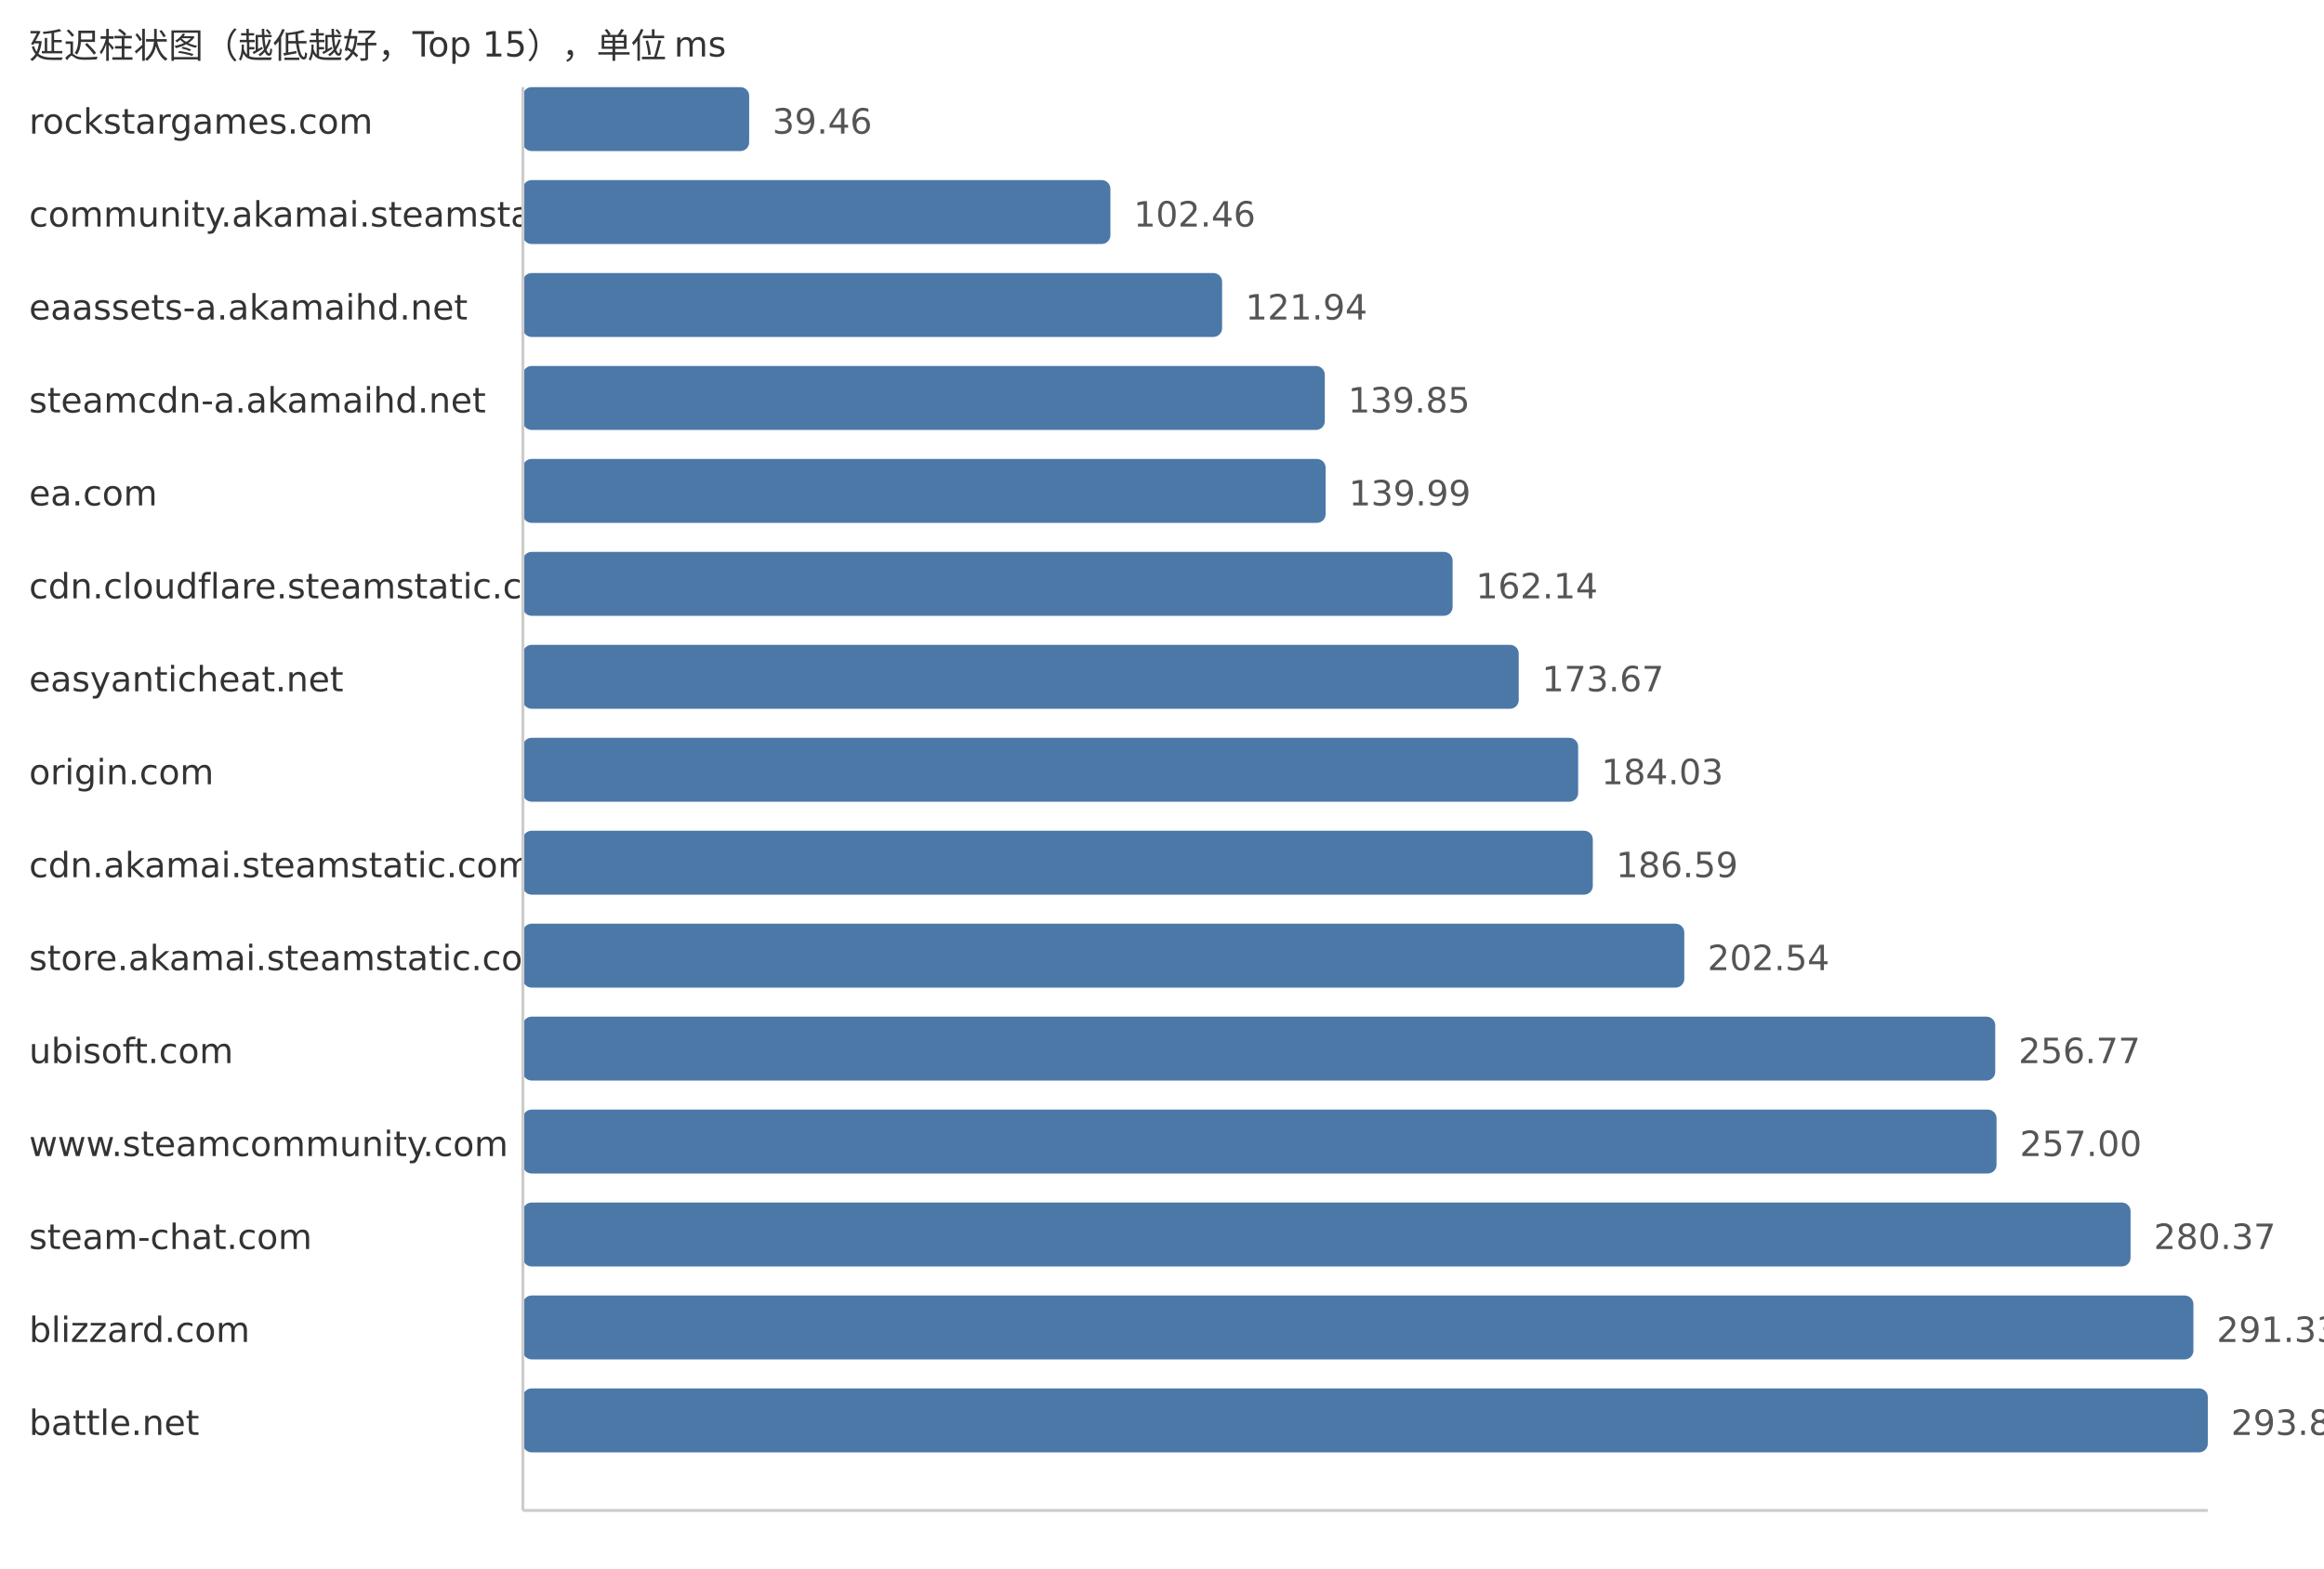
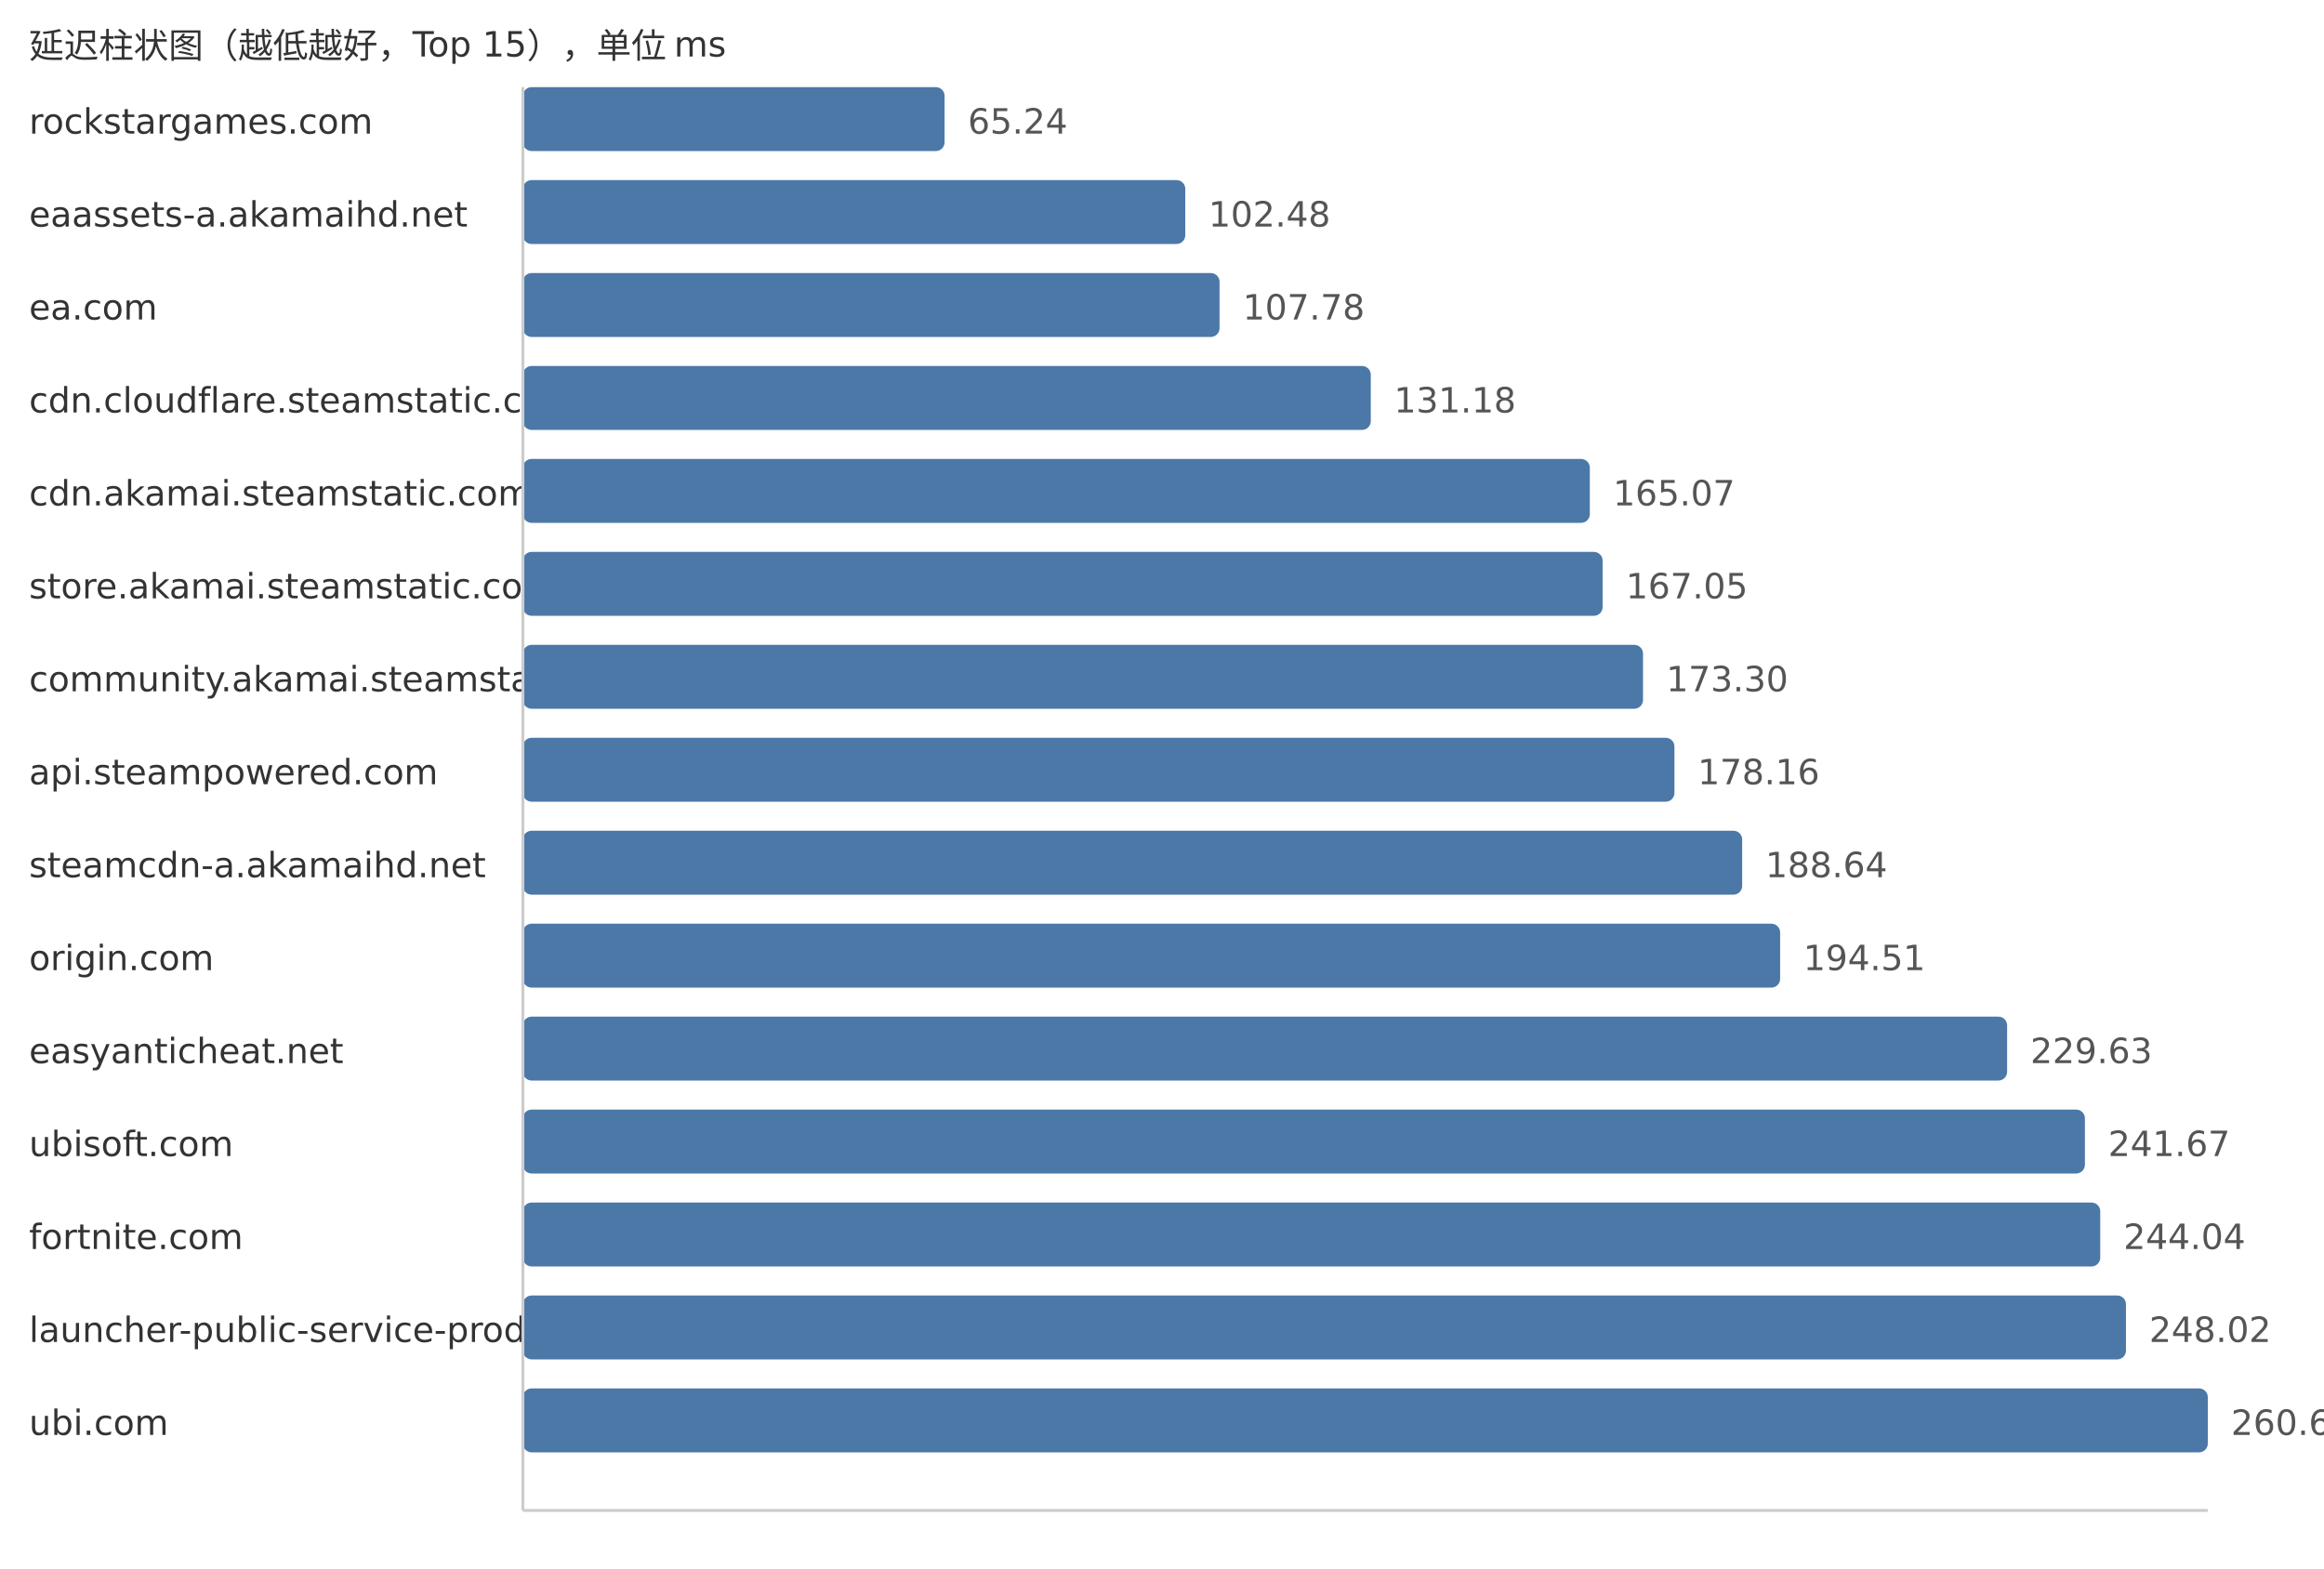
<svg xmlns="http://www.w3.org/2000/svg" width="800" height="540">
  <style> .label{font-family:DejaVu Sans,Verdana,Geneva,sans-serif;font-size:12px;fill:#333} .value{font-family:DejaVu Sans,Verdana,Geneva,sans-serif;font-size:12px;fill:#555} </style>
  <text x="10" y="20" class="label">延迟柱状图（越低越好，Top 15），单位 ms</text>
  <text x="10" y="46" class="label">rockstargames.com</text>
-   <rect x="180" y="30" width="77.89" height="22" fill="#4c78a8" rx="3" />
-   <text x="265.89" y="46" class="value">39.46</text>
-   <text x="10" y="78" class="label">community.akamai.steamstatic.com</text>
-   <rect x="180" y="62" width="202.24" height="22" fill="#4c78a8" rx="3" />
-   <text x="390.24" y="78" class="value">102.46</text>
-   <text x="10" y="110" class="label">eaassets-a.akamaihd.net</text>
-   <rect x="180" y="94" width="240.69" height="22" fill="#4c78a8" rx="3" />
-   <text x="428.69" y="110" class="value">121.94</text>
-   <text x="10" y="142" class="label">steamcdn-a.akamaihd.net</text>
-   <rect x="180" y="126" width="276.04" height="22" fill="#4c78a8" rx="3" />
-   <text x="464.04" y="142" class="value">139.85</text>
-   <text x="10" y="174" class="label">ea.com</text>
-   <rect x="180" y="158" width="276.32" height="22" fill="#4c78a8" rx="3" />
-   <text x="464.32" y="174" class="value">139.99</text>
-   <text x="10" y="206" class="label">cdn.cloudflare.steamstatic.com</text>
-   <rect x="180" y="190" width="320.04" height="22" fill="#4c78a8" rx="3" />
-   <text x="508.04" y="206" class="value">162.14</text>
-   <text x="10" y="238" class="label">easyanticheat.net</text>
-   <rect x="180" y="222" width="342.8" height="22" fill="#4c78a8" rx="3" />
-   <text x="530.8" y="238" class="value">173.67</text>
-   <text x="10" y="270" class="label">origin.com</text>
-   <rect x="180" y="254" width="363.25" height="22" fill="#4c78a8" rx="3" />
-   <text x="551.25" y="270" class="value">184.03</text>
-   <text x="10" y="302" class="label">cdn.akamai.steamstatic.com</text>
-   <rect x="180" y="286" width="368.3" height="22" fill="#4c78a8" rx="3" />
-   <text x="556.3" y="302" class="value">186.59</text>
-   <text x="10" y="334" class="label">store.akamai.steamstatic.com</text>
-   <rect x="180" y="318" width="399.79" height="22" fill="#4c78a8" rx="3" />
-   <text x="587.79" y="334" class="value">202.54</text>
-   <text x="10" y="366" class="label">ubisoft.com</text>
-   <rect x="180" y="350" width="506.83" height="22" fill="#4c78a8" rx="3" />
-   <text x="694.83" y="366" class="value">256.77</text>
-   <text x="10" y="398" class="label">www.steamcommunity.com</text>
-   <rect x="180" y="382" width="507.28" height="22" fill="#4c78a8" rx="3" />
-   <text x="695.28" y="398" class="value">257.00</text>
-   <text x="10" y="430" class="label">steam-chat.com</text>
-   <rect x="180" y="414" width="553.41" height="22" fill="#4c78a8" rx="3" />
-   <text x="741.41" y="430" class="value">280.37</text>
-   <text x="10" y="462" class="label">blizzard.com</text>
-   <rect x="180" y="446" width="575.05" height="22" fill="#4c78a8" rx="3" />
-   <text x="763.05" y="462" class="value">291.33</text>
-   <text x="10" y="494" class="label">battle.net</text>
+   <rect x="180" y="30" width="145.16" height="22" fill="#4c78a8" rx="3" />
+   <text x="333.16" y="46" class="value">65.24</text>
+   <text x="10" y="78" class="label">eaassets-a.akamaihd.net</text>
+   <rect x="180" y="62" width="228.01" height="22" fill="#4c78a8" rx="3" />
+   <text x="416.01" y="78" class="value">102.48</text>
+   <text x="10" y="110" class="label">ea.com</text>
+   <rect x="180" y="94" width="239.81" height="22" fill="#4c78a8" rx="3" />
+   <text x="427.81" y="110" class="value">107.78</text>
+   <text x="10" y="142" class="label">cdn.cloudflare.steamstatic.com</text>
+   <rect x="180" y="126" width="291.87" height="22" fill="#4c78a8" rx="3" />
+   <text x="479.87" y="142" class="value">131.18</text>
+   <text x="10" y="174" class="label">cdn.akamai.steamstatic.com</text>
+   <rect x="180" y="158" width="367.27" height="22" fill="#4c78a8" rx="3" />
+   <text x="555.27" y="174" class="value">165.07</text>
+   <text x="10" y="206" class="label">store.akamai.steamstatic.com</text>
+   <rect x="180" y="190" width="371.68" height="22" fill="#4c78a8" rx="3" />
+   <text x="559.68" y="206" class="value">167.05</text>
+   <text x="10" y="238" class="label">community.akamai.steamstatic.com</text>
+   <rect x="180" y="222" width="385.58" height="22" fill="#4c78a8" rx="3" />
+   <text x="573.58" y="238" class="value">173.30</text>
+   <text x="10" y="270" class="label">api.steampowered.com</text>
+   <rect x="180" y="254" width="396.4" height="22" fill="#4c78a8" rx="3" />
+   <text x="584.4" y="270" class="value">178.16</text>
+   <text x="10" y="302" class="label">steamcdn-a.akamaihd.net</text>
+   <rect x="180" y="286" width="419.71" height="22" fill="#4c78a8" rx="3" />
+   <text x="607.71" y="302" class="value">188.64</text>
+   <text x="10" y="334" class="label">origin.com</text>
+   <rect x="180" y="318" width="432.78" height="22" fill="#4c78a8" rx="3" />
+   <text x="620.78" y="334" class="value">194.51</text>
+   <text x="10" y="366" class="label">easyanticheat.net</text>
+   <rect x="180" y="350" width="510.92" height="22" fill="#4c78a8" rx="3" />
+   <text x="698.92" y="366" class="value">229.63</text>
+   <text x="10" y="398" class="label">ubisoft.com</text>
+   <rect x="180" y="382" width="537.7" height="22" fill="#4c78a8" rx="3" />
+   <text x="725.7" y="398" class="value">241.67</text>
+   <text x="10" y="430" class="label">fortnite.com</text>
+   <rect x="180" y="414" width="542.98" height="22" fill="#4c78a8" rx="3" />
+   <text x="730.98" y="430" class="value">244.04</text>
+   <text x="10" y="462" class="label">launcher-public-service-prod06.ol.epicgames.com</text>
+   <rect x="180" y="446" width="551.83" height="22" fill="#4c78a8" rx="3" />
+   <text x="739.83" y="462" class="value">248.02</text>
+   <text x="10" y="494" class="label">ubi.com</text>
  <rect x="180" y="478" width="580.0" height="22" fill="#4c78a8" rx="3" />
-   <text x="768.0" y="494" class="value">293.84</text>
+   <text x="768.0" y="494" class="value">260.68</text>
  <line x1="180" y1="30" x2="180" y2="520" stroke="#ccc" />
  <line x1="180" y1="520" x2="760" y2="520" stroke="#ccc" />
</svg>
